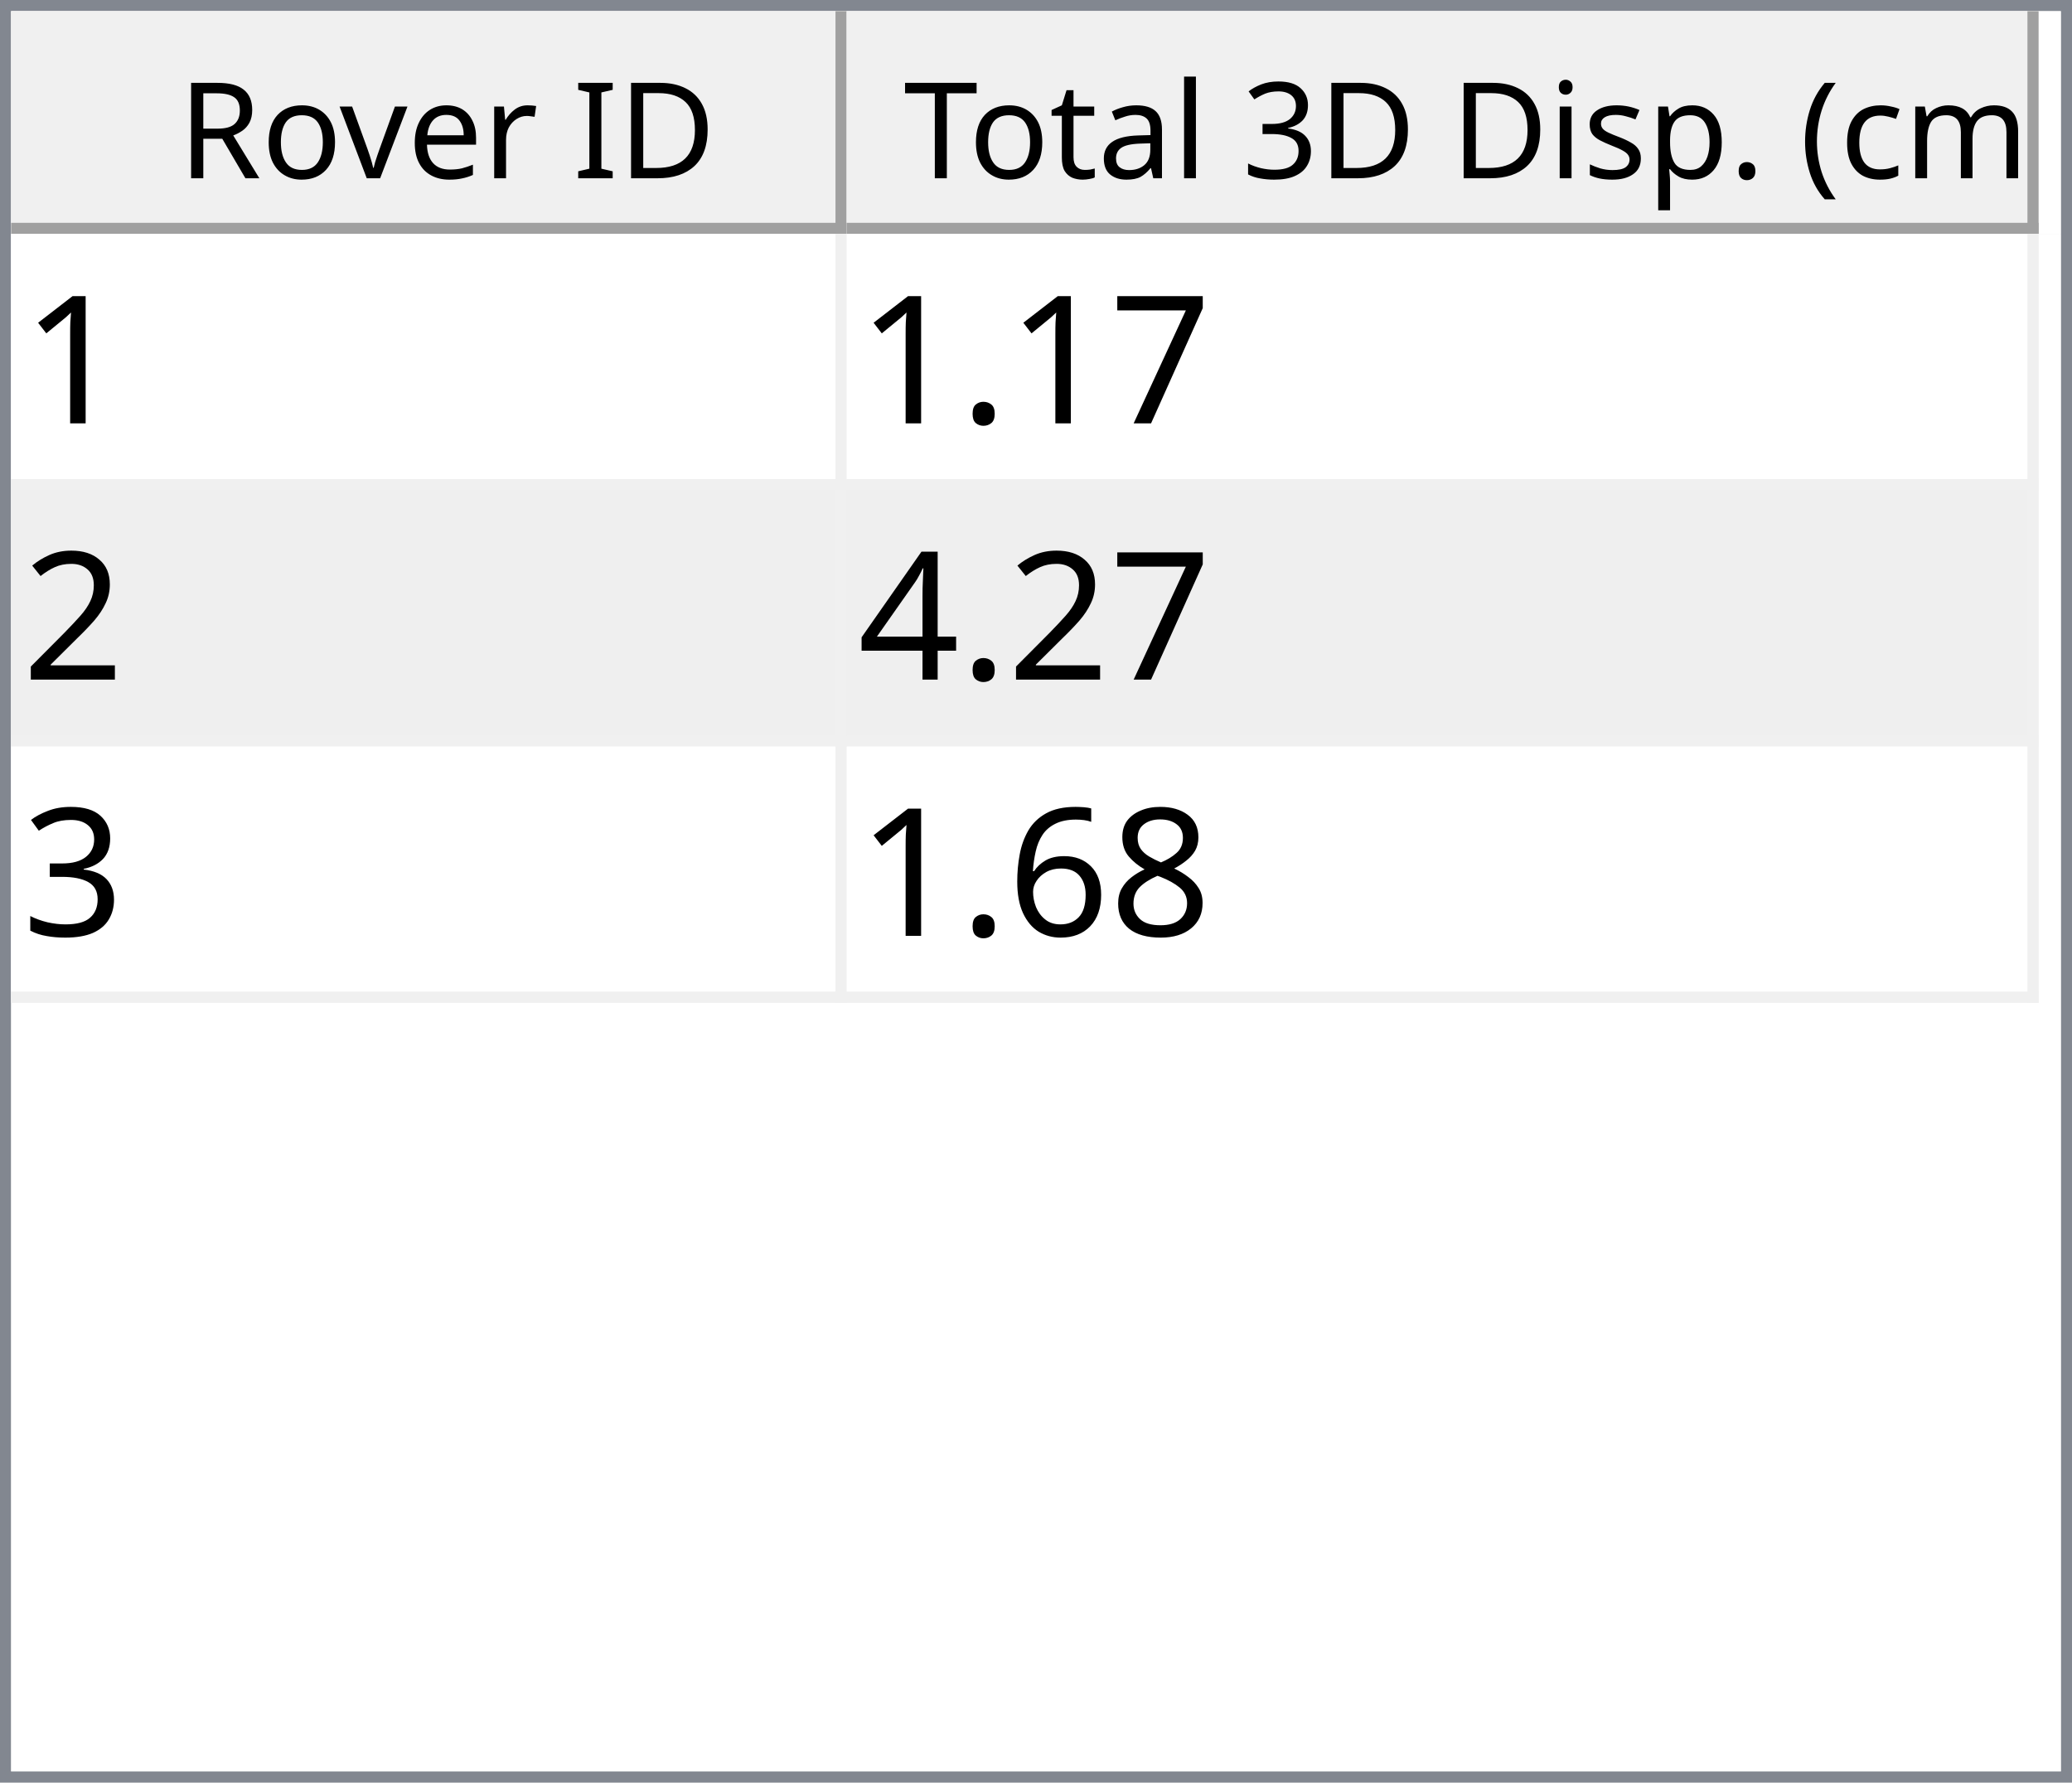
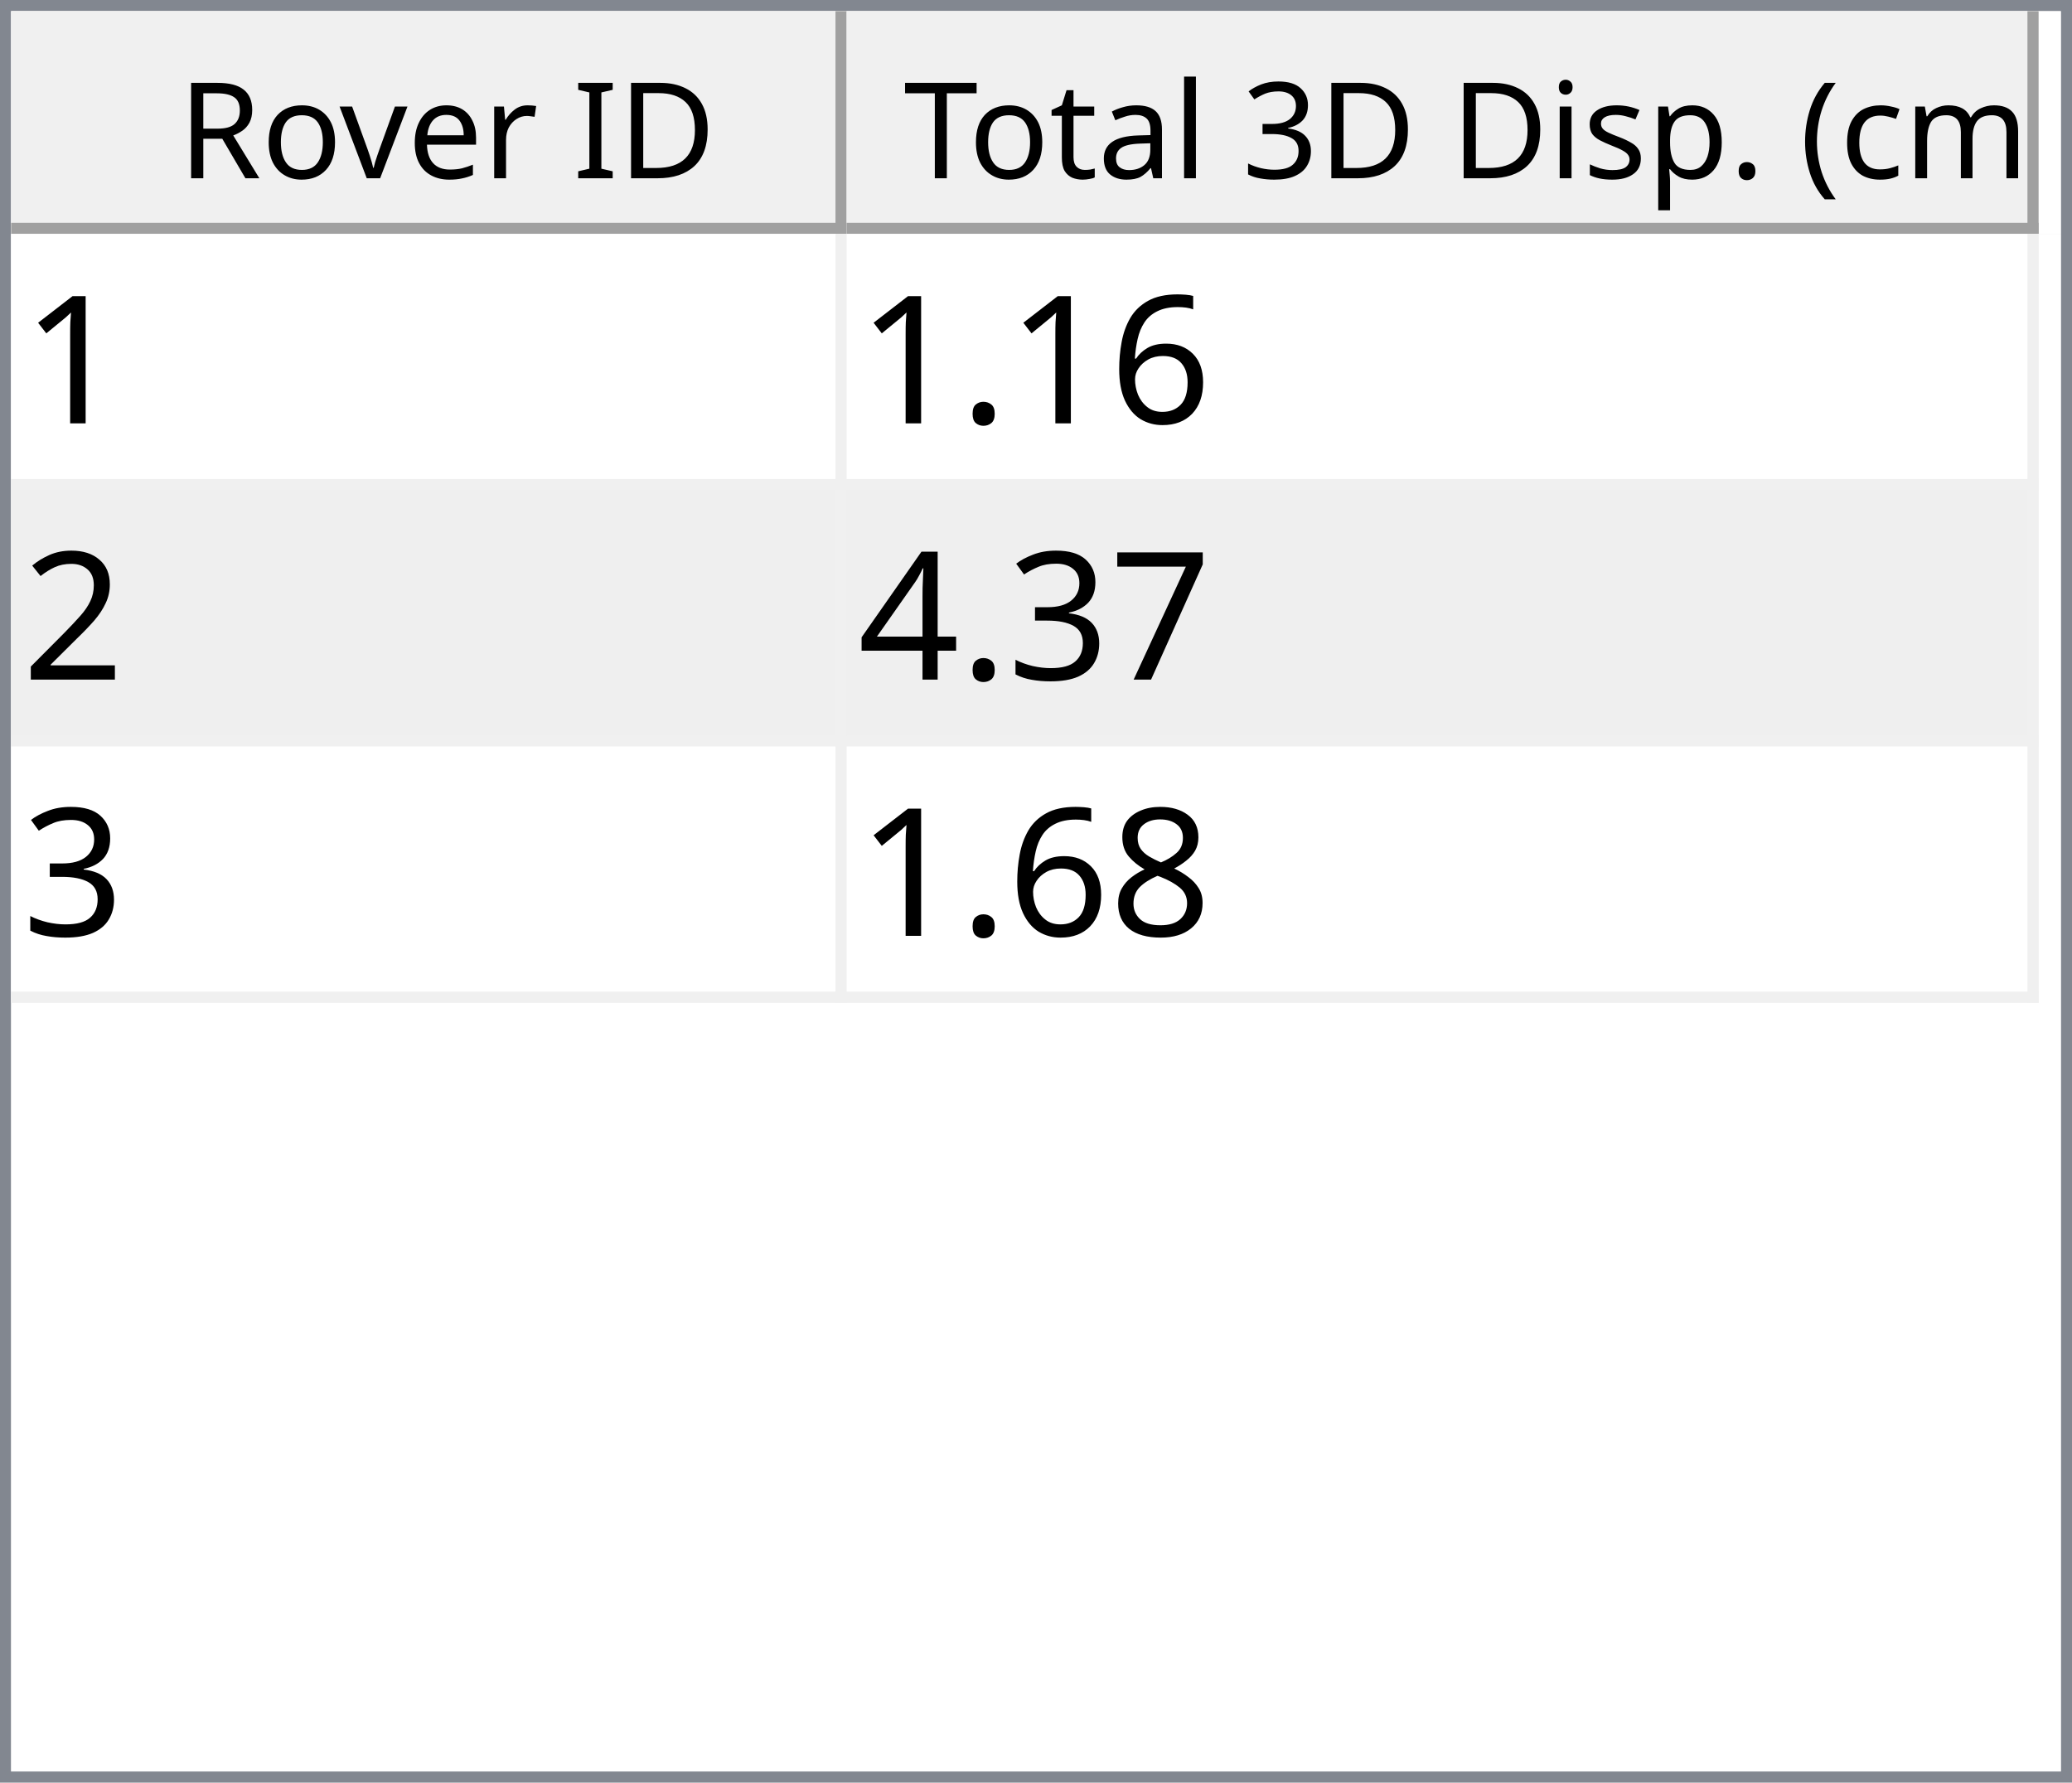
<svg xmlns="http://www.w3.org/2000/svg" style="fill-opacity:1; color-rendering:auto; color-interpolation:auto; text-rendering:auto; stroke:black; stroke-linecap:square; stroke-miterlimit:10; shape-rendering:auto; stroke-opacity:1; fill:black; stroke-dasharray:none; font-weight:normal; stroke-width:1; font-family:'Dialog'; font-style:normal; stroke-linejoin:miter; font-size:12px; stroke-dashoffset:0; image-rendering:auto;" width="186" height="160">
  <defs id="genericDefs" />
  <g>
    <defs id="defs1">
      <clipPath clipPathUnits="userSpaceOnUse" id="clipPath1">
        <path d="M0 0 L186 0 L186 160 L0 160 L0 0 Z" />
      </clipPath>
      <clipPath clipPathUnits="userSpaceOnUse" id="clipPath2">
        <path d="M0 0 L0 160 L186 160 L186 0 Z" />
      </clipPath>
      <clipPath clipPathUnits="userSpaceOnUse" id="clipPath3">
        <path d="M0 0 L0 20 L184 20 L184 0 Z" />
      </clipPath>
      <clipPath clipPathUnits="userSpaceOnUse" id="clipPath4">
        <path d="M0 0 L0 20 L75 20 L75 0 Z" />
      </clipPath>
      <clipPath clipPathUnits="userSpaceOnUse" id="clipPath5">
        <path d="M1 1 L1 19 L74 19 L74 1 Z" />
      </clipPath>
      <clipPath clipPathUnits="userSpaceOnUse" id="clipPath6">
        <path d="M0 0 L0 18 L73 18 L73 0 Z" />
      </clipPath>
      <clipPath clipPathUnits="userSpaceOnUse" id="clipPath7">
        <path d="M-0.5 -0.5 L-0.5 19.5 L74.5 19.5 L74.5 -0.5 Z" />
      </clipPath>
      <clipPath clipPathUnits="userSpaceOnUse" id="clipPath8">
        <path d="M0 0 L0 20 L107 20 L107 0 Z" />
      </clipPath>
      <clipPath clipPathUnits="userSpaceOnUse" id="clipPath9">
        <path d="M1 1 L1 19 L106 19 L106 1 Z" />
      </clipPath>
      <clipPath clipPathUnits="userSpaceOnUse" id="clipPath10">
        <path d="M0 0 L0 18 L105 18 L105 0 Z" />
      </clipPath>
      <clipPath clipPathUnits="userSpaceOnUse" id="clipPath11">
        <path d="M-0.5 -0.5 L-0.5 19.5 L106.5 19.5 L106.5 -0.5 Z" />
      </clipPath>
      <clipPath clipPathUnits="userSpaceOnUse" id="clipPath12">
        <path d="M0 0 L0 138 L184 138 L184 0 Z" />
      </clipPath>
      <clipPath clipPathUnits="userSpaceOnUse" id="clipPath13">
        <path d="M0 0 L0 69 L182 69 L182 0 Z" />
      </clipPath>
      <clipPath clipPathUnits="userSpaceOnUse" id="clipPath14">
        <path d="M-0.5 -0.5 L-0.5 68.5 L181.5 68.5 L181.5 -0.5 Z" />
      </clipPath>
      <clipPath clipPathUnits="userSpaceOnUse" id="clipPath15">
        <path d="M0 0 L0 22 L74 22 L74 0 Z" />
      </clipPath>
      <clipPath clipPathUnits="userSpaceOnUse" id="clipPath16">
        <path d="M0 0 L0 22 L106 22 L106 0 Z" />
      </clipPath>
      <font horiz-adv-x="64.551" id="font1">
        <font-face ascent="107.91" descent="25.098" units-per-em="100" style="font-style:normal; font-family:Segoe UI; font-weight:normal;" />
        <missing-glyph horiz-adv-x="64.551" d="M8.109 0 L8.109 68.266 L56.453 68.266 L56.453 0 L8.109 0 ZM15.328 7.234 L49.219 7.234 L49.219 61.031 L15.328 61.031 L15.328 7.234 Z" />
        <glyph unicode="D" horiz-adv-x="70.117" d="M9.188 0 L9.188 70.016 L28.516 70.016 Q65.531 70.016 65.531 35.891 Q65.531 19.672 55.25 9.836 Q44.969 0 27.734 0 L9.188 0 ZM17.391 62.594 L17.391 7.422 L27.828 7.422 Q41.609 7.422 49.273 14.797 Q56.938 22.172 56.938 35.688 Q56.938 62.594 28.328 62.594 L17.391 62.594 Z" />
        <glyph unicode="I" horiz-adv-x="26.611" d="M17.391 0 L9.188 0 L9.188 70.016 L17.391 70.016 L17.391 0 Z" />
        <glyph unicode=" " horiz-adv-x="27.393" d="" />
        <glyph unicode="r" horiz-adv-x="34.766" d="M34.188 41.891 Q32.078 43.5 28.125 43.5 Q23 43.5 19.555 38.672 Q16.109 33.844 16.109 25.484 L16.109 0 L8.109 0 L8.109 50 L16.109 50 L16.109 39.703 L16.312 39.703 Q18.016 44.969 21.531 47.922 Q25.047 50.875 29.391 50.875 Q32.516 50.875 34.188 50.203 L34.188 41.891 Z" />
        <glyph unicode="e" horiz-adv-x="52.295" d="M48.297 23 L12.984 23 Q13.188 14.656 17.484 10.109 Q21.781 5.562 29.297 5.562 Q37.75 5.562 44.828 11.141 L44.828 3.609 Q38.234 -1.172 27.391 -1.172 Q16.797 -1.172 10.742 5.641 Q4.688 12.453 4.688 24.812 Q4.688 36.469 11.305 43.82 Q17.922 51.172 27.734 51.172 Q37.547 51.172 42.922 44.828 Q48.297 38.484 48.297 27.203 L48.297 23 ZM40.094 29.781 Q40.047 36.719 36.75 40.578 Q33.453 44.438 27.594 44.438 Q21.922 44.438 17.969 40.383 Q14.016 36.328 13.094 29.781 L40.094 29.781 Z" />
        <glyph unicode="v" horiz-adv-x="47.9" d="M47.406 50 L27.484 0 L19.625 0 L0.688 50 L9.469 50 L22.172 13.672 Q23.578 9.672 23.922 6.688 L24.125 6.688 Q24.609 10.453 25.688 13.484 L38.969 50 L47.406 50 Z" />
        <glyph unicode="o" horiz-adv-x="58.594" d="M29 -1.172 Q17.922 -1.172 11.305 5.836 Q4.688 12.844 4.688 24.422 Q4.688 37.016 11.57 44.094 Q18.453 51.172 30.172 51.172 Q41.359 51.172 47.633 44.289 Q53.906 37.406 53.906 25.203 Q53.906 13.234 47.141 6.031 Q40.375 -1.172 29 -1.172 ZM29.594 44.438 Q21.875 44.438 17.383 39.188 Q12.891 33.938 12.891 24.703 Q12.891 15.828 17.43 10.695 Q21.969 5.562 29.594 5.562 Q37.359 5.562 41.531 10.594 Q45.703 15.625 45.703 24.906 Q45.703 34.281 41.531 39.359 Q37.359 44.438 29.594 44.438 Z" />
        <glyph unicode="R" horiz-adv-x="59.814" d="M59.375 0 L49.609 0 L37.891 19.625 Q36.281 22.359 34.766 24.289 Q33.25 26.219 31.664 27.438 Q30.078 28.656 28.25 29.219 Q26.422 29.781 24.125 29.781 L17.391 29.781 L17.391 0 L9.188 0 L9.188 70.016 L30.078 70.016 Q34.672 70.016 38.555 68.867 Q42.438 67.719 45.289 65.375 Q48.141 63.031 49.758 59.547 Q51.375 56.062 51.375 51.375 Q51.375 47.703 50.273 44.656 Q49.172 41.609 47.148 39.211 Q45.125 36.812 42.266 35.133 Q39.406 33.453 35.844 32.516 L35.844 32.328 Q37.594 31.547 38.891 30.547 Q40.188 29.547 41.359 28.18 Q42.531 26.812 43.68 25.078 Q44.828 23.344 46.234 21.047 L59.375 0 ZM17.391 62.594 L17.391 37.203 L28.516 37.203 Q31.594 37.203 34.203 38.133 Q36.812 39.062 38.719 40.797 Q40.625 42.531 41.703 45.047 Q42.781 47.562 42.781 50.688 Q42.781 56.297 39.141 59.445 Q35.5 62.594 28.609 62.594 L17.391 62.594 Z" />
        <glyph unicode=")" horiz-adv-x="30.176" d="M8.297 -15.922 L1.172 -15.922 Q16.406 2.344 16.406 26.812 Q16.406 51.469 1.078 70.016 L8.297 70.016 Q23.531 52.156 23.531 26.703 Q23.531 1.375 8.297 -15.922 Z" />
        <glyph unicode="m" horiz-adv-x="86.133" d="M79.109 0 L71.094 0 L71.094 28.719 Q71.094 37.016 68.531 40.727 Q65.969 44.438 59.906 44.438 Q54.781 44.438 51.195 39.75 Q47.609 35.062 47.609 28.516 L47.609 0 L39.594 0 L39.594 29.688 Q39.594 44.438 28.219 44.438 Q22.953 44.438 19.531 40.016 Q16.109 35.594 16.109 28.516 L16.109 0 L8.109 0 L8.109 50 L16.109 50 L16.109 42.094 L16.312 42.094 Q21.625 51.172 31.844 51.172 Q36.969 51.172 40.773 48.312 Q44.578 45.453 46 40.828 Q51.562 51.172 62.594 51.172 Q79.109 51.172 79.109 30.812 L79.109 0 Z" />
        <glyph unicode="c" horiz-adv-x="46.191" d="M42.188 2.297 Q36.422 -1.172 28.516 -1.172 Q17.828 -1.172 11.258 5.789 Q4.688 12.75 4.688 23.828 Q4.688 36.188 11.766 43.68 Q18.844 51.172 30.672 51.172 Q37.25 51.172 42.281 48.734 L42.281 40.531 Q36.719 44.438 30.375 44.438 Q22.703 44.438 17.797 38.945 Q12.891 33.453 12.891 24.516 Q12.891 15.719 17.508 10.641 Q22.125 5.562 29.891 5.562 Q36.422 5.562 42.188 9.906 L42.188 2.297 Z" />
        <glyph unicode="(" horiz-adv-x="30.176" d="M29.109 -15.922 L21.969 -15.922 Q6.844 1.375 6.844 26.703 Q6.844 52.156 21.969 70.016 L29.203 70.016 Q13.875 51.469 13.875 26.812 Q13.875 2.344 29.109 -15.922 Z" />
        <glyph unicode="." horiz-adv-x="21.68" d="M10.891 -1.078 Q8.641 -1.078 7.055 0.539 Q5.469 2.156 5.469 4.391 Q5.469 6.641 7.055 8.273 Q8.641 9.906 10.891 9.906 Q13.188 9.906 14.797 8.273 Q16.406 6.641 16.406 4.391 Q16.406 2.156 14.797 0.539 Q13.188 -1.078 10.891 -1.078 Z" />
        <glyph unicode="p" horiz-adv-x="58.789" d="M16.312 7.234 L16.109 7.234 L16.109 -23 L8.109 -23 L8.109 50 L16.109 50 L16.109 41.219 L16.312 41.219 Q22.219 51.172 33.594 51.172 Q43.266 51.172 48.688 44.461 Q54.109 37.75 54.109 26.469 Q54.109 13.922 48 6.375 Q41.891 -1.172 31.297 -1.172 Q21.578 -1.172 16.312 7.234 ZM16.109 27.391 L16.109 20.406 Q16.109 14.203 20.141 9.883 Q24.172 5.562 30.375 5.562 Q37.641 5.562 41.773 11.133 Q45.906 16.703 45.906 26.609 Q45.906 34.969 42.047 39.703 Q38.188 44.438 31.594 44.438 Q24.609 44.438 20.359 39.578 Q16.109 34.719 16.109 27.391 Z" />
        <glyph unicode="s" horiz-adv-x="42.432" d="M5.078 1.812 L5.078 10.406 Q11.625 5.562 19.484 5.562 Q30.031 5.562 30.031 12.594 Q30.031 14.594 29.125 15.992 Q28.219 17.391 26.68 18.461 Q25.141 19.531 23.07 20.383 Q21 21.234 18.609 22.172 Q15.281 23.484 12.766 24.828 Q10.25 26.172 8.57 27.859 Q6.891 29.547 6.031 31.695 Q5.172 33.844 5.172 36.719 Q5.172 40.234 6.789 42.945 Q8.406 45.656 11.086 47.484 Q13.766 49.312 17.211 50.242 Q20.656 51.172 24.312 51.172 Q30.812 51.172 35.938 48.922 L35.938 40.828 Q30.422 44.438 23.25 44.438 Q21 44.438 19.195 43.922 Q17.391 43.406 16.094 42.477 Q14.797 41.547 14.086 40.258 Q13.375 38.969 13.375 37.406 Q13.375 35.453 14.086 34.133 Q14.797 32.812 16.164 31.789 Q17.531 30.766 19.484 29.938 Q21.438 29.109 23.922 28.125 Q27.25 26.859 29.883 25.516 Q32.516 24.172 34.375 22.484 Q36.234 20.797 37.234 18.602 Q38.234 16.406 38.234 13.375 Q38.234 9.672 36.602 6.938 Q34.969 4.203 32.234 2.398 Q29.5 0.594 25.93 -0.289 Q22.359 -1.172 18.453 -1.172 Q10.75 -1.172 5.078 1.812 Z" />
        <glyph unicode="i" horiz-adv-x="24.219" d="M12.203 62.703 Q10.062 62.703 8.547 64.164 Q7.031 65.625 7.031 67.875 Q7.031 70.125 8.547 71.609 Q10.062 73.094 12.203 73.094 Q14.406 73.094 15.945 71.609 Q17.484 70.125 17.484 67.875 Q17.484 65.719 15.945 64.211 Q14.406 62.703 12.203 62.703 ZM16.109 0 L8.109 0 L8.109 50 L16.109 50 L16.109 0 Z" />
        <glyph unicode="3" horiz-adv-x="53.906" d="M46.531 19.828 Q46.531 15.094 44.75 11.211 Q42.969 7.328 39.719 4.57 Q36.469 1.812 31.93 0.297 Q27.391 -1.219 21.922 -1.219 Q11.922 -1.219 6 2.594 L6 11.188 Q13.094 5.609 22.219 5.609 Q25.875 5.609 28.828 6.539 Q31.781 7.469 33.906 9.227 Q36.031 10.984 37.18 13.477 Q38.328 15.969 38.328 19.094 Q38.328 32.812 18.797 32.812 L12.984 32.812 L12.984 39.594 L18.5 39.594 Q35.797 39.594 35.797 52.484 Q35.797 64.406 22.609 64.406 Q15.188 64.406 8.688 59.422 L8.688 67.188 Q15.375 71.188 24.609 71.188 Q29 71.188 32.57 69.969 Q36.141 68.75 38.68 66.555 Q41.219 64.359 42.609 61.281 Q44 58.203 44 54.5 Q44 40.672 30.031 36.719 L30.031 36.531 Q33.594 36.141 36.625 34.797 Q39.656 33.453 41.852 31.305 Q44.047 29.156 45.289 26.25 Q46.531 23.344 46.531 19.828 Z" />
        <glyph unicode="l" horiz-adv-x="24.219" d="M16.109 0 L8.109 0 L8.109 74.031 L16.109 74.031 L16.109 0 Z" />
        <glyph unicode="a" horiz-adv-x="50.879" d="M43.891 0 L35.891 0 L35.891 7.812 L35.688 7.812 Q30.469 -1.172 20.312 -1.172 Q12.844 -1.172 8.617 2.781 Q4.391 6.734 4.391 13.281 Q4.391 27.297 20.906 29.594 L35.891 31.688 Q35.891 44.438 25.594 44.438 Q16.547 44.438 9.281 38.281 L9.281 46.484 Q16.656 51.172 26.266 51.172 Q43.891 51.172 43.891 32.516 L43.891 0 ZM35.891 25.297 L23.828 23.641 Q18.266 22.859 15.43 20.875 Q12.594 18.891 12.594 13.875 Q12.594 10.203 15.211 7.883 Q17.828 5.562 22.172 5.562 Q28.125 5.562 32.008 9.742 Q35.891 13.922 35.891 20.312 L35.891 25.297 Z" />
        <glyph unicode="t" horiz-adv-x="33.887" d="M31.297 0.484 Q28.469 -1.078 23.828 -1.078 Q10.688 -1.078 10.688 13.578 L10.688 43.172 L2.094 43.172 L2.094 50 L10.688 50 L10.688 62.203 L18.703 64.797 L18.703 50 L31.297 50 L31.297 43.172 L18.703 43.172 L18.703 14.984 Q18.703 9.969 20.414 7.82 Q22.125 5.672 26.078 5.672 Q29.109 5.672 31.297 7.328 L31.297 0.484 Z" />
        <glyph unicode="T" horiz-adv-x="52.393" d="M50.594 62.594 L30.375 62.594 L30.375 0 L22.172 0 L22.172 62.594 L2 62.594 L2 70.016 L50.594 70.016 L50.594 62.594 Z" />
      </font>
      <font horiz-adv-x="75.0" id="font2">
        <font-face ascent="100.537" descent="21.973" units-per-em="100" style="font-style:normal; font-family:sans-serif; font-weight:normal;" />
        <missing-glyph horiz-adv-x="75.0" d="M12.5 0 L12.5 62.5 L62.5 62.5 L62.5 0 L12.5 0 ZM14.062 1.562 L60.938 1.562 L60.938 60.938 L14.062 60.938 L14.062 1.562 Z" />
        <glyph unicode="1" horiz-adv-x="55.615" d="M37.25 0 L28.469 0 L28.469 56 Q25.297 52.984 20.141 49.953 Q14.984 46.922 10.891 45.406 L10.891 53.906 Q18.266 57.375 23.781 62.305 Q29.297 67.234 31.594 71.875 L37.25 71.875 L37.25 0 Z" />
-         <glyph unicode="7" horiz-adv-x="55.615" d="M4.734 62.203 L4.734 70.656 L51.078 70.656 L51.078 63.812 Q44.234 56.547 37.523 44.484 Q30.812 32.422 27.156 19.672 Q24.516 10.688 23.781 0 L14.75 0 Q14.891 8.453 18.062 20.414 Q21.234 32.375 27.172 43.484 Q33.109 54.594 39.797 62.203 L4.734 62.203 Z" />
+         <glyph unicode="6" horiz-adv-x="55.615" d="M49.75 54.047 L41.016 53.375 Q39.844 58.547 37.703 60.891 Q34.125 64.656 28.906 64.656 Q24.703 64.656 21.531 62.312 Q17.391 59.281 14.992 53.469 Q12.594 47.656 12.5 36.922 Q15.672 41.75 20.266 44.094 Q24.859 46.438 29.891 46.438 Q38.672 46.438 44.852 39.969 Q51.031 33.5 51.031 23.25 Q51.031 16.5 48.125 10.719 Q45.219 4.938 40.141 1.859 Q35.062 -1.219 28.609 -1.219 Q17.625 -1.219 10.695 6.859 Q3.766 14.938 3.766 33.5 Q3.766 54.25 11.422 63.672 Q18.109 71.875 29.438 71.875 Q37.891 71.875 43.289 67.141 Q48.688 62.406 49.75 54.047 ZM13.875 23.188 Q13.875 18.656 15.797 14.508 Q17.719 10.359 21.188 8.18 Q24.656 6 28.469 6 Q34.031 6 38.039 10.492 Q42.047 14.984 42.047 22.703 Q42.047 30.125 38.086 34.398 Q34.125 38.672 28.125 38.672 Q22.172 38.672 18.023 34.398 Q13.875 30.125 13.875 23.188 Z" />
        <glyph unicode="." horiz-adv-x="27.783" d="M9.078 0 L9.078 10.016 L19.094 10.016 L19.094 0 L9.078 0 Z" />
        <glyph unicode="2" horiz-adv-x="55.615" d="M50.344 8.453 L50.344 0 L3.031 0 Q2.938 3.172 4.047 6.109 Q5.859 10.938 9.836 15.625 Q13.812 20.312 21.344 26.469 Q33.016 36.031 37.117 41.625 Q41.219 47.219 41.219 52.203 Q41.219 57.422 37.477 61.008 Q33.734 64.594 27.734 64.594 Q21.391 64.594 17.578 60.789 Q13.766 56.984 13.719 50.25 L4.688 51.172 Q5.609 61.281 11.664 66.578 Q17.719 71.875 27.938 71.875 Q38.234 71.875 44.242 66.164 Q50.25 60.453 50.25 52 Q50.25 47.703 48.492 43.555 Q46.734 39.406 42.656 34.812 Q38.578 30.219 29.109 22.219 Q21.188 15.578 18.945 13.211 Q16.703 10.844 15.234 8.453 L50.344 8.453 Z" />
+         <glyph unicode="7" horiz-adv-x="55.615" d="M4.734 62.203 L4.734 70.656 L51.078 70.656 L51.078 63.812 Q44.234 56.547 37.523 44.484 Q30.812 32.422 27.156 19.672 Q24.516 10.688 23.781 0 L14.75 0 Q14.891 8.453 18.062 20.414 Q21.234 32.375 27.172 43.484 Q33.109 54.594 39.797 62.203 L4.734 62.203 Z" />
+         <glyph unicode="3" horiz-adv-x="55.615" d="M4.203 18.891 L12.984 20.062 Q14.5 12.594 18.141 9.297 Q21.781 6 27 6 Q33.203 6 37.477 10.297 Q41.75 14.594 41.75 20.953 Q41.75 27 37.797 30.93 Q33.844 34.859 27.734 34.859 Q25.25 34.859 21.531 33.891 L22.516 41.609 Q23.391 41.5 23.922 41.5 Q29.547 41.5 34.039 44.43 Q38.531 47.359 38.531 53.469 Q38.531 58.297 35.258 61.477 Q31.984 64.656 26.812 64.656 Q21.688 64.656 18.266 61.43 Q14.844 58.203 13.875 51.766 L5.078 53.328 Q6.688 62.156 12.398 67.016 Q18.109 71.875 26.609 71.875 Q32.469 71.875 37.398 69.359 Q42.328 66.844 44.945 62.5 Q47.562 58.156 47.562 53.266 Q47.562 48.641 45.07 44.828 Q42.578 41.016 37.703 38.766 Q44.047 37.312 47.562 32.695 Q51.078 28.078 51.078 21.141 Q51.078 11.766 44.242 5.25 Q37.406 -1.266 26.953 -1.266 Q17.531 -1.266 11.305 4.352 Q5.078 9.969 4.203 18.891 Z" />
        <glyph unicode="4" horiz-adv-x="55.615" d="M32.328 0 L32.328 17.141 L1.266 17.141 L1.266 25.203 L33.938 71.578 L41.109 71.578 L41.109 25.203 L50.781 25.203 L50.781 17.141 L41.109 17.141 L41.109 0 L32.328 0 ZM32.328 25.203 L32.328 57.469 L9.906 25.203 L32.328 25.203 Z" />
-         <glyph unicode="3" horiz-adv-x="55.615" d="M4.203 18.891 L12.984 20.062 Q14.5 12.594 18.141 9.297 Q21.781 6 27 6 Q33.203 6 37.477 10.297 Q41.75 14.594 41.75 20.953 Q41.75 27 37.797 30.93 Q33.844 34.859 27.734 34.859 Q25.25 34.859 21.531 33.891 L22.516 41.609 Q23.391 41.5 23.922 41.5 Q29.547 41.5 34.039 44.43 Q38.531 47.359 38.531 53.469 Q38.531 58.297 35.258 61.477 Q31.984 64.656 26.812 64.656 Q21.688 64.656 18.266 61.43 Q14.844 58.203 13.875 51.766 L5.078 53.328 Q6.688 62.156 12.398 67.016 Q18.109 71.875 26.609 71.875 Q32.469 71.875 37.398 69.359 Q42.328 66.844 44.945 62.5 Q47.562 58.156 47.562 53.266 Q47.562 48.641 45.07 44.828 Q42.578 41.016 37.703 38.766 Q44.047 37.312 47.562 32.695 Q51.078 28.078 51.078 21.141 Q51.078 11.766 44.242 5.25 Q37.406 -1.266 26.953 -1.266 Q17.531 -1.266 11.305 4.352 Q5.078 9.969 4.203 18.891 Z" />
        <glyph unicode="8" horiz-adv-x="55.615" d="M17.672 38.812 Q12.203 40.828 9.57 44.539 Q6.938 48.25 6.938 53.422 Q6.938 61.234 12.555 66.555 Q18.172 71.875 27.484 71.875 Q36.859 71.875 42.578 66.43 Q48.297 60.984 48.297 53.172 Q48.297 48.188 45.68 44.508 Q43.062 40.828 37.75 38.812 Q44.344 36.672 47.781 31.883 Q51.219 27.094 51.219 20.453 Q51.219 11.281 44.727 5.031 Q38.234 -1.219 27.641 -1.219 Q17.047 -1.219 10.547 5.055 Q4.047 11.328 4.047 20.703 Q4.047 27.688 7.594 32.398 Q11.141 37.109 17.672 38.812 ZM15.922 53.719 Q15.922 48.641 19.195 45.414 Q22.469 42.188 27.688 42.188 Q32.766 42.188 36.016 45.383 Q39.266 48.578 39.266 53.219 Q39.266 58.062 35.914 61.359 Q32.562 64.656 27.594 64.656 Q22.562 64.656 19.242 61.43 Q15.922 58.203 15.922 53.719 ZM13.094 20.656 Q13.094 16.891 14.875 13.375 Q16.656 9.859 20.172 7.93 Q23.688 6 27.734 6 Q34.031 6 38.133 10.055 Q42.234 14.109 42.234 20.359 Q42.234 26.703 38.016 30.859 Q33.797 35.016 27.438 35.016 Q21.234 35.016 17.164 30.914 Q13.094 26.812 13.094 20.656 Z" />
-         <glyph unicode="6" horiz-adv-x="55.615" d="M49.75 54.047 L41.016 53.375 Q39.844 58.547 37.703 60.891 Q34.125 64.656 28.906 64.656 Q24.703 64.656 21.531 62.312 Q17.391 59.281 14.992 53.469 Q12.594 47.656 12.5 36.922 Q15.672 41.75 20.266 44.094 Q24.859 46.438 29.891 46.438 Q38.672 46.438 44.852 39.969 Q51.031 33.5 51.031 23.25 Q51.031 16.5 48.125 10.719 Q45.219 4.938 40.141 1.859 Q35.062 -1.219 28.609 -1.219 Q17.625 -1.219 10.695 6.859 Q3.766 14.938 3.766 33.5 Q3.766 54.25 11.422 63.672 Q18.109 71.875 29.438 71.875 Q37.891 71.875 43.289 67.141 Q48.688 62.406 49.75 54.047 ZM13.875 23.188 Q13.875 18.656 15.797 14.508 Q17.719 10.359 21.188 8.18 Q24.656 6 28.469 6 Q34.031 6 38.039 10.492 Q42.047 14.984 42.047 22.703 Q42.047 30.125 38.086 34.398 Q34.125 38.672 28.125 38.672 Q22.172 38.672 18.023 34.398 Q13.875 30.125 13.875 23.188 Z" />
      </font>
    </defs>
    <g style="fill:white; stroke:white;">
      <rect x="0" y="0" width="186" style="clip-path:url(#clipPath1); stroke:none;" height="160" />
    </g>
    <g style="fill:white; text-rendering:optimizeSpeed; color-rendering:optimizeSpeed; image-rendering:optimizeSpeed; shape-rendering:crispEdges; stroke:white; color-interpolation:sRGB;">
      <rect x="0" width="186" height="160" y="0" style="stroke:none;" />
      <path style="stroke:none;" d="M0 160 L186 160 L186 0 L0 0 Z" />
    </g>
    <g style="fill:rgb(240,240,240); font-family:'Segoe UI'; stroke:rgb(240,240,240);">
      <rect x="0" y="0" width="186" style="clip-path:url(#clipPath2); stroke:none;" height="160" />
    </g>
    <g style="fill:rgb(130,135,144); font-family:'Segoe UI'; stroke:rgb(130,135,144);">
      <path d="M0 0 L186 0 L186 160 L0 160 L0 0 ZM1 1 L185 1 L185 159 L1 159 L1 1 Z" style="fill-rule:evenodd; clip-path:url(#clipPath2); stroke:none;" />
    </g>
    <g style="fill:white; font-family:'Segoe UI'; stroke:white;" transform="translate(1,1)">
      <rect x="0" y="0" width="184" style="clip-path:url(#clipPath3); stroke:none;" height="20" />
    </g>
    <g style="fill:rgb(240,240,240); font-family:'Segoe UI'; stroke:rgb(240,240,240);" transform="translate(1,1)">
      <rect x="0" y="0" width="75" style="clip-path:url(#clipPath4); stroke:none;" height="20" />
    </g>
    <g style="font-family:'Segoe UI';" transform="translate(2,2)">
      <text x="14" xml:space="preserve" y="14" style="clip-path:url(#clipPath6); stroke:none;">Rover ID</text>
    </g>
    <g style="fill:rgb(160,160,160); font-family:'Segoe UI'; stroke:rgb(160,160,160); stroke-linejoin:bevel;" transform="translate(1.5,1.5)">
      <line x1="74" x2="74" y1="0" style="fill:none; clip-path:url(#clipPath7);" y2="19" />
    </g>
    <g style="fill:rgb(160,160,160); font-family:'Segoe UI'; stroke:rgb(160,160,160); stroke-linejoin:bevel;" transform="matrix(1,0,0,1,1,1) translate(0.5,0.5)">
      <line x1="0" x2="74" y1="19" style="fill:none; clip-path:url(#clipPath7);" y2="19" />
    </g>
    <g style="fill:rgb(240,240,240); font-family:'Segoe UI'; stroke:rgb(240,240,240);" transform="translate(76,1)">
      <rect x="0" y="0" width="107" style="clip-path:url(#clipPath8); stroke:none;" height="20" />
    </g>
    <g style="font-family:'Segoe UI';" transform="translate(77,2)">
      <text x="1" xml:space="preserve" y="14" style="clip-path:url(#clipPath10); stroke:none;"> Total 3D Disp. (cm)</text>
    </g>
    <g style="fill:rgb(160,160,160); font-family:'Segoe UI'; stroke:rgb(160,160,160); stroke-linejoin:bevel;" transform="translate(76.5,1.5)">
      <line x1="106" x2="106" y1="0" style="fill:none; clip-path:url(#clipPath11);" y2="19" />
    </g>
    <g style="fill:rgb(160,160,160); font-family:'Segoe UI'; stroke:rgb(160,160,160); stroke-linejoin:bevel;" transform="matrix(1,0,0,1,76,1) translate(0.5,0.5)">
      <line x1="0" x2="106" y1="19" style="fill:none; clip-path:url(#clipPath11);" y2="19" />
    </g>
    <g style="fill:white; font-family:'Segoe UI'; stroke:white;" transform="translate(1,21)">
      <rect x="0" y="0" width="184" style="clip-path:url(#clipPath12); stroke:none;" height="138" />
    </g>
    <g style="fill:rgb(240,240,240); font-size:16px; font-family:sans-serif; stroke:rgb(240,240,240);" transform="translate(1,21)">
      <rect x="0" y="0" width="182" style="clip-path:url(#clipPath13); stroke:none;" height="69" />
      <line transform="translate(0.5,0.5)" x1="0" x2="181" y1="22" style="clip-path:url(#clipPath14); fill:none; stroke-linejoin:bevel;" y2="22" />
    </g>
    <g transform="matrix(1,0,0,1,1,21) translate(0.5,0.5)" style="fill:rgb(240,240,240); font-size:16px; font-family:sans-serif; stroke:rgb(240,240,240); stroke-linejoin:bevel;">
      <line x1="0" x2="181" y1="45" style="fill:none; clip-path:url(#clipPath14);" y2="45" />
    </g>
    <g transform="matrix(1,0,0,1,1,21) translate(0.5,0.5)" style="fill:rgb(240,240,240); font-size:16px; font-family:sans-serif; stroke:rgb(240,240,240); stroke-linejoin:bevel;">
      <line x1="0" x2="181" y1="68" style="fill:none; clip-path:url(#clipPath14);" y2="68" />
    </g>
    <g transform="matrix(1,0,0,1,1,21) translate(0.5,0.5)" style="fill:rgb(240,240,240); font-size:16px; font-family:sans-serif; stroke:rgb(240,240,240); stroke-linejoin:bevel;">
      <line x1="74" x2="74" y1="0" style="fill:none; clip-path:url(#clipPath14);" y2="68" />
    </g>
    <g transform="matrix(1,0,0,1,1,21) translate(0.5,0.5)" style="fill:rgb(240,240,240); font-size:16px; font-family:sans-serif; stroke:rgb(240,240,240); stroke-linejoin:bevel;">
      <line x1="181" x2="181" y1="0" style="fill:none; clip-path:url(#clipPath14);" y2="68" />
    </g>
    <g style="fill:white; font-size:16px; font-family:sans-serif; stroke:white;" transform="matrix(1,0,0,1,1,21)">
      <rect x="0" y="0" width="74" style="clip-path:url(#clipPath15); stroke:none;" height="22" />
      <text x="1" y="17" style="fill:black; clip-path:url(#clipPath15); stroke:none;" xml:space="preserve">1</text>
    </g>
    <g style="fill:white; font-size:16px; font-family:sans-serif; stroke:white;" transform="matrix(1,0,0,1,1,21) translate(75,0)">
      <rect x="0" y="0" width="106" style="clip-path:url(#clipPath16); stroke:none;" height="22" />
-       <text x="1" y="17" style="fill:black; clip-path:url(#clipPath16); stroke:none;" xml:space="preserve">1.17</text>
+       <text x="1" y="17" style="fill:black; clip-path:url(#clipPath16); stroke:none;" xml:space="preserve">1.16</text>
    </g>
    <g style="fill:rgb(239,239,239); font-size:16px; font-family:sans-serif; stroke:rgb(239,239,239);" transform="matrix(1,0,0,1,1,21) translate(0,23)">
      <rect x="0" y="0" width="74" style="clip-path:url(#clipPath15); stroke:none;" height="22" />
      <text x="1" y="17" style="fill:black; clip-path:url(#clipPath15); stroke:none;" xml:space="preserve">2</text>
    </g>
    <g style="fill:rgb(239,239,239); font-size:16px; font-family:sans-serif; stroke:rgb(239,239,239);" transform="matrix(1,0,0,1,1,21) translate(75,23)">
      <rect x="0" y="0" width="106" style="clip-path:url(#clipPath16); stroke:none;" height="22" />
-       <text x="1" y="17" style="fill:black; clip-path:url(#clipPath16); stroke:none;" xml:space="preserve">4.27</text>
+       <text x="1" y="17" style="fill:black; clip-path:url(#clipPath16); stroke:none;" xml:space="preserve">4.37</text>
    </g>
    <g style="fill:white; font-size:16px; font-family:sans-serif; stroke:white;" transform="matrix(1,0,0,1,1,21) translate(0,46)">
      <rect x="0" y="0" width="74" style="clip-path:url(#clipPath15); stroke:none;" height="22" />
      <text x="1" y="17" style="fill:black; clip-path:url(#clipPath15); stroke:none;" xml:space="preserve">3</text>
    </g>
    <g style="fill:white; font-size:16px; font-family:sans-serif; stroke:white;" transform="matrix(1,0,0,1,1,21) translate(75,46)">
      <rect x="0" y="0" width="106" style="clip-path:url(#clipPath16); stroke:none;" height="22" />
      <text x="1" y="17" style="fill:black; clip-path:url(#clipPath16); stroke:none;" xml:space="preserve">1.68</text>
    </g>
  </g>
</svg>
